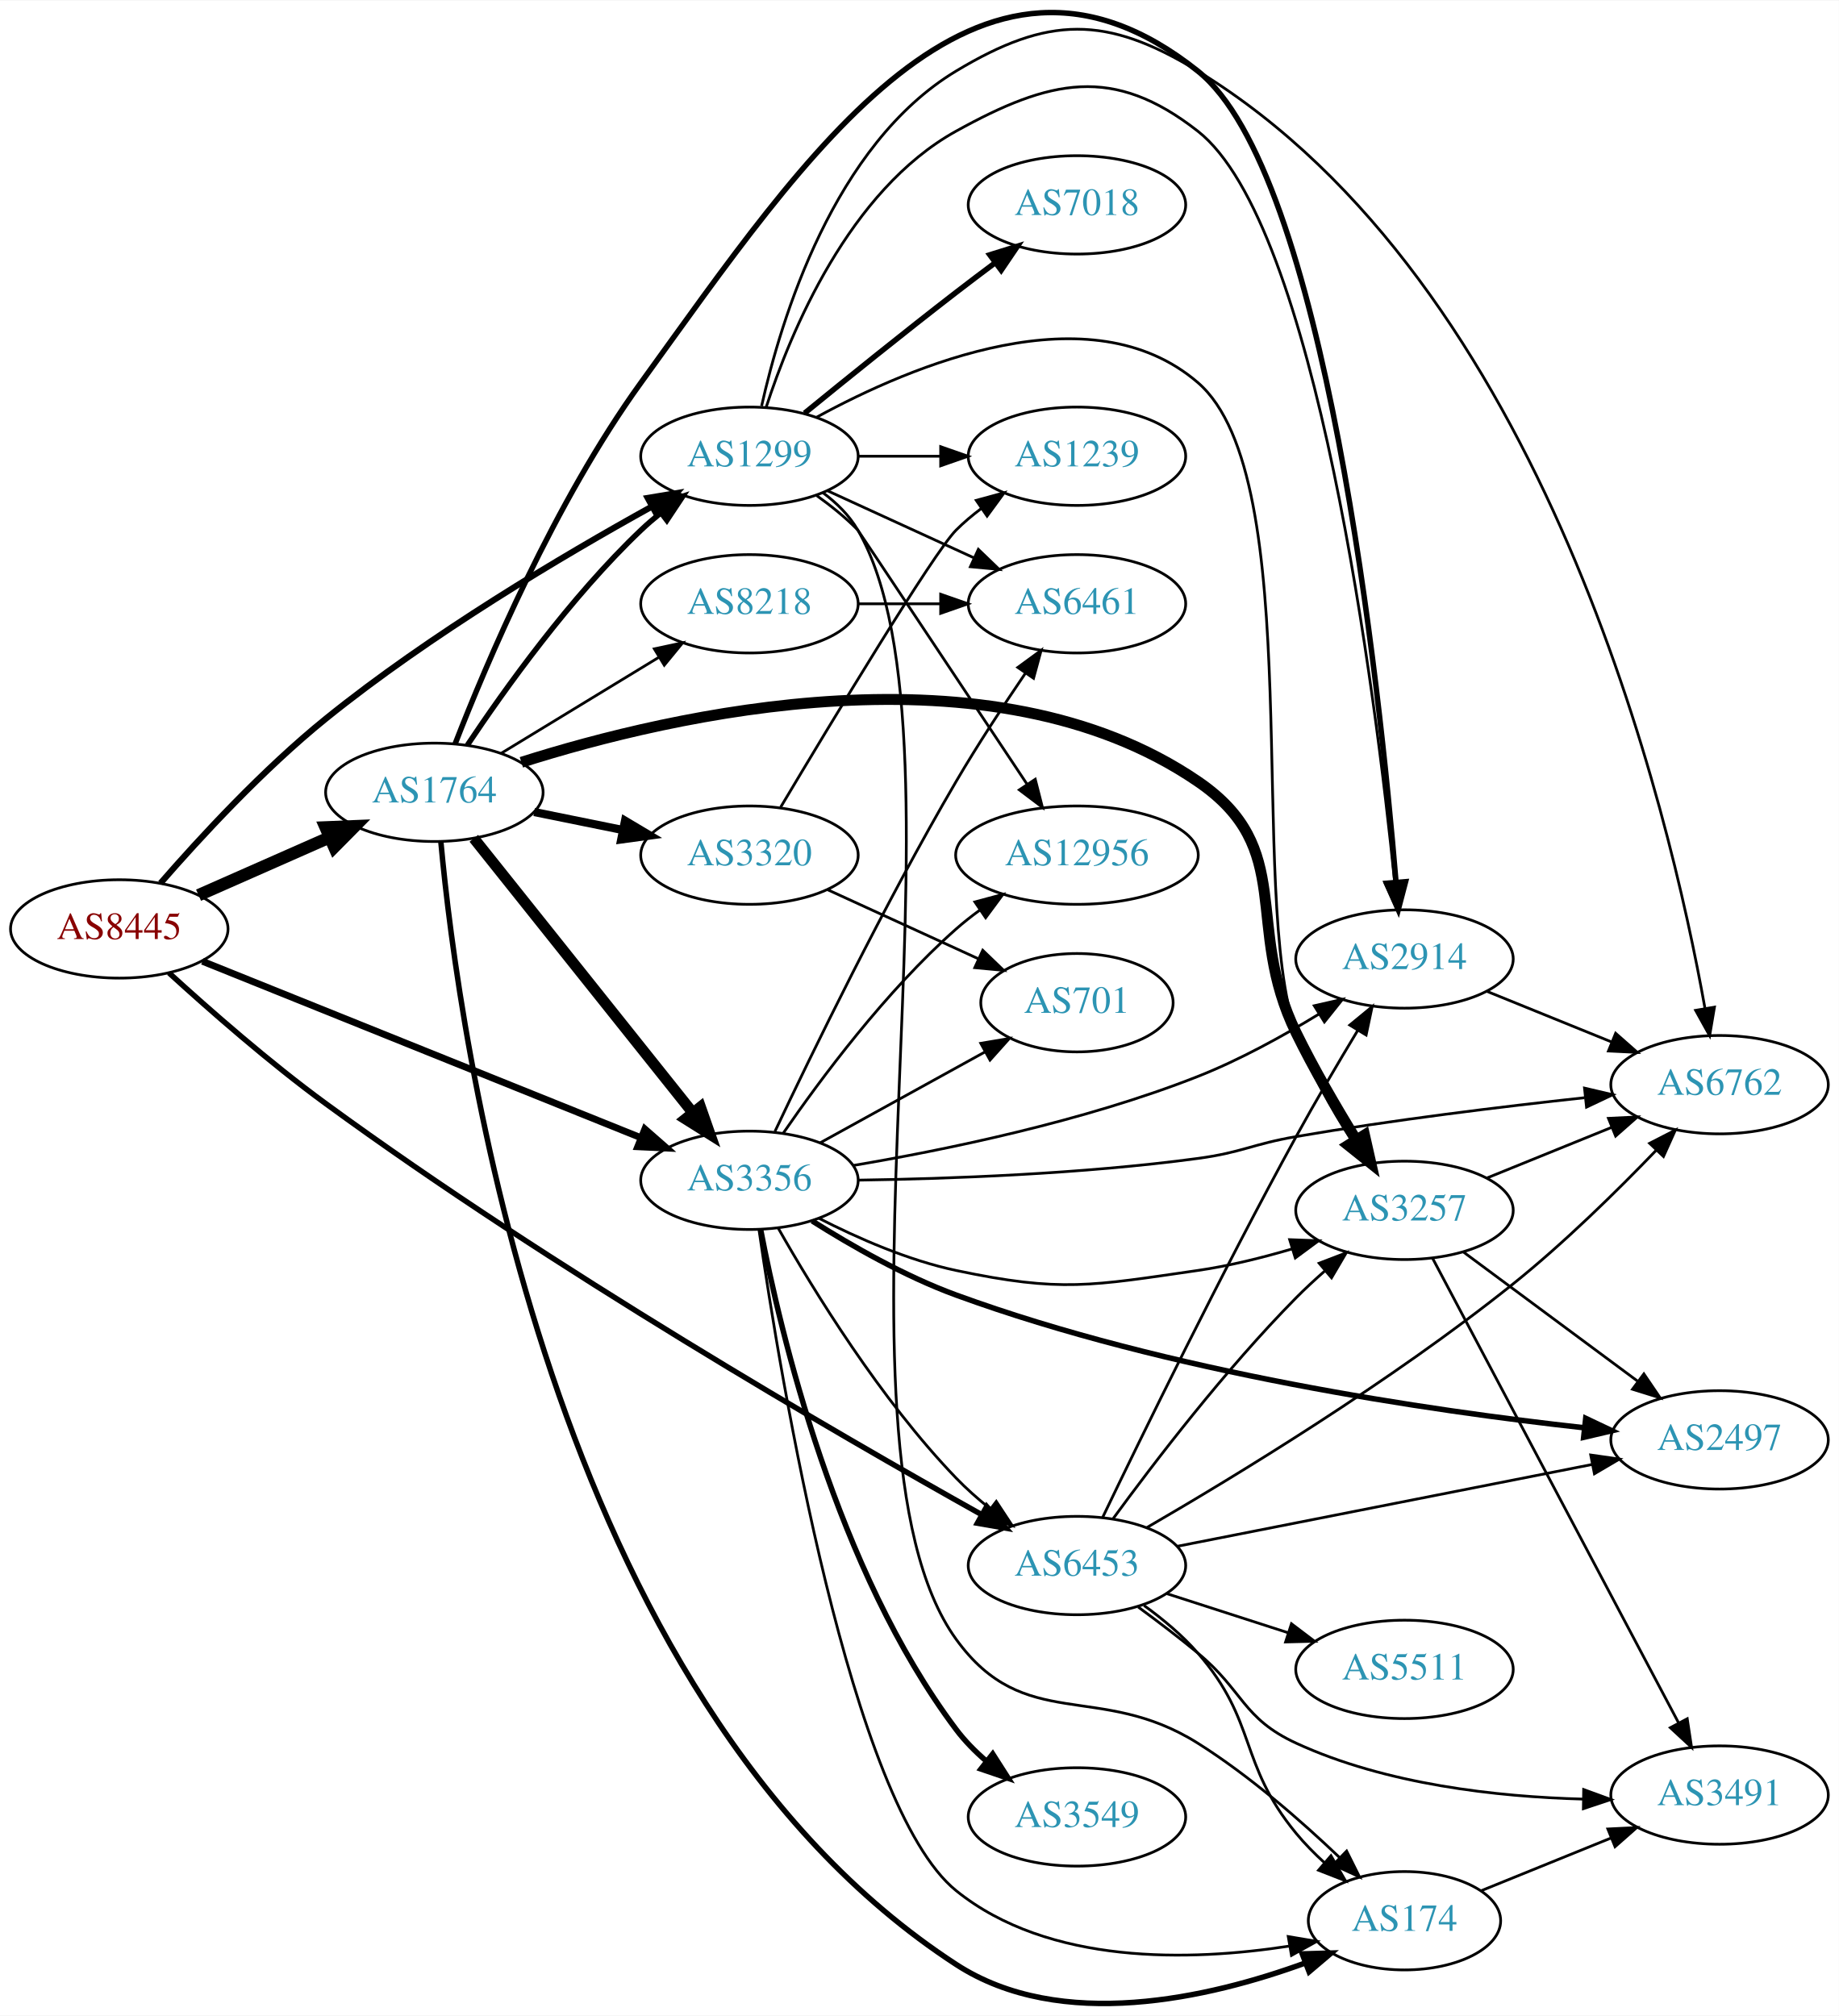
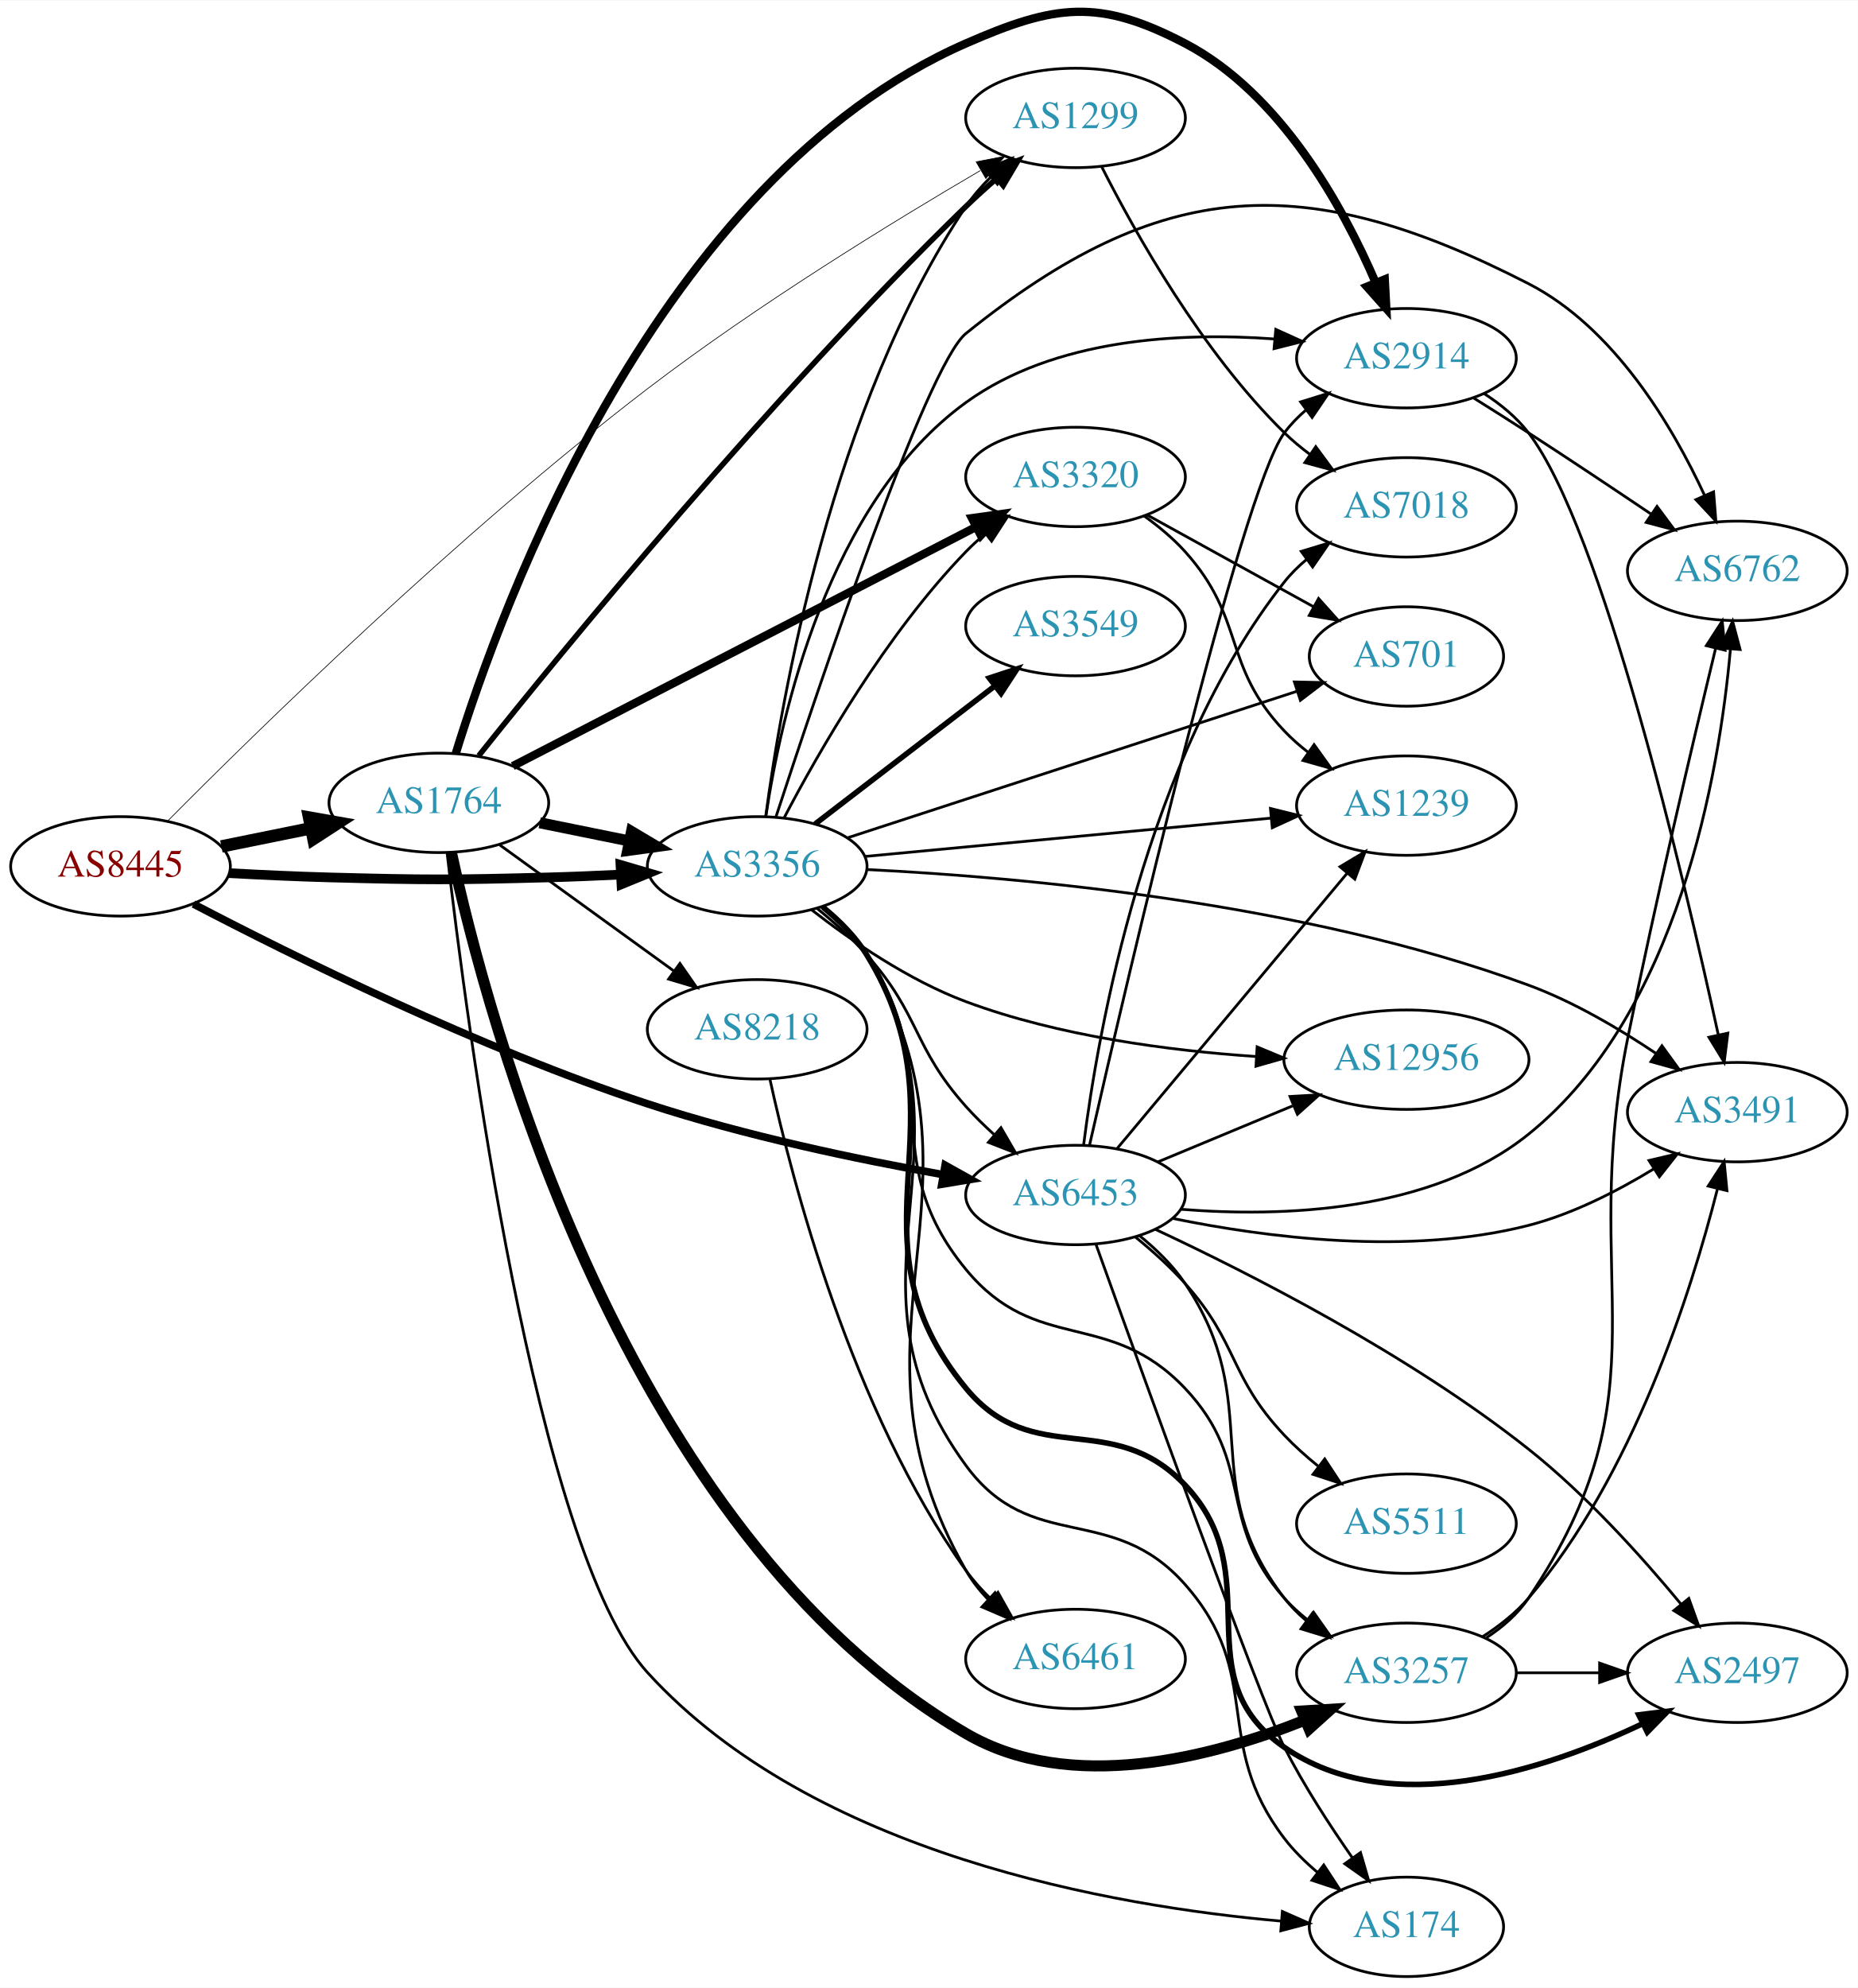
- <svg xmlns="http://www.w3.org/2000/svg" xmlns:xlink="http://www.w3.org/1999/xlink" width="673pt" height="738pt" viewBox="0.00 0.00 672.86 737.51">
-   <g id="graph0" class="graph" transform="scale(1 1) rotate(0) translate(4 733.507)">
-     <polygon fill="white" stroke="none" points="-4,4 -4,-733.507 668.857,-733.507 668.857,4 -4,4" />
+ <svg xmlns="http://www.w3.org/2000/svg" xmlns:xlink="http://www.w3.org/1999/xlink" width="673pt" height="720pt" viewBox="0.00 0.00 672.86 719.56">
+   <g id="graph0" class="graph" transform="scale(1 1) rotate(0) translate(4 715.564)">
+     <polygon fill="white" stroke="none" points="-4,4 -4,-715.564 668.857,-715.564 668.857,4 -4,4" />
    <g id="node1" class="node">
      <g id="a_node1">
        <a xlink:href="/asn/8445" xlink:title="AS8445 ~ SALZBURG-AG-AS [AT]">
-           <ellipse fill="#ffffff" stroke="black" cx="39.647" cy="-393.69" rx="39.794" ry="18" />
-           <text text-anchor="middle" x="39.647" y="-389.99" font-family="Times,serif" font-size="14.00" fill="#880000">AS8445</text>
+           <ellipse fill="#ffffff" stroke="black" cx="39.647" cy="-402" rx="39.794" ry="18" />
+           <text text-anchor="middle" x="39.647" y="-398.3" font-family="Times,serif" font-size="14.00" fill="#880000">AS8445</text>
        </a>
      </g>
    </g>
    <g id="node2" class="node">
      <g id="a_node2">
        <a xlink:href="/asn/1299" xlink:title="AS1299 ~ Telia Carrier [EU]">
-           <ellipse fill="#ffffff" stroke="black" cx="270.232" cy="-566.69" rx="39.794" ry="18" />
-           <text text-anchor="middle" x="270.232" y="-562.99" font-family="Times,serif" font-size="14.00" fill="#2c94b3">AS1299</text>
+           <ellipse fill="#ffffff" stroke="black" cx="385.525" cy="-673" rx="39.794" ry="18" />
+           <text text-anchor="middle" x="385.525" y="-669.3" font-family="Times,serif" font-size="14.00" fill="#2c94b3">AS1299</text>
        </a>
      </g>
    </g>
    <g id="edge1" class="edge">
-       <path fill="none" stroke="black" stroke-width="2.25" d="M54.756,-410.467C69.043,-426.894 92.26,-452.093 115.293,-470.69 153.433,-501.486 202.095,-530.319 234.389,-548.194" />
-       <polygon fill="black" stroke="black" stroke-width="2.25" points="232.997,-551.422 243.448,-553.159 236.361,-545.283 232.997,-551.422" />
+       <path fill="none" stroke="black" stroke-width="0.25" d="M56.577,-418.278C88.213,-450.19 161.849,-522.438 230.586,-575 270.098,-605.215 319.046,-635.229 350.994,-653.924" />
+       <polygon fill="black" stroke="black" stroke-width="0.25" points="349.528,-657.12 359.933,-659.119 353.046,-651.068 349.528,-657.12" />
    </g>
    <g id="node3" class="node">
      <g id="a_node3">
        <a xlink:href="/asn/1764" xlink:title="AS1764 ~ NEXTLAYER-AS [AT]">
-           <ellipse fill="#ffffff" stroke="black" cx="154.939" cy="-443.69" rx="39.794" ry="18" />
-           <text text-anchor="middle" x="154.939" y="-439.99" font-family="Times,serif" font-size="14.00" fill="#2c94b3">AS1764</text>
+           <ellipse fill="#ffffff" stroke="black" cx="154.939" cy="-425" rx="39.794" ry="18" />
+           <text text-anchor="middle" x="154.939" y="-421.3" font-family="Times,serif" font-size="14.00" fill="#2c94b3">AS1764</text>
        </a>
      </g>
    </g>
    <g id="edge2" class="edge">
-       <path fill="none" stroke="black" stroke-width="4.5" d="M68.651,-406.05C83.086,-412.42 100.887,-420.276 116.486,-427.161" />
-       <polygon fill="black" stroke="black" stroke-width="4.5" points="115.125,-430.864 125.864,-431.3 118.305,-423.66 115.125,-430.864" />
+       <path fill="none" stroke="black" stroke-width="4.5" d="M76.182,-409.214C86.411,-411.291 97.711,-413.585 108.454,-415.766" />
+       <polygon fill="black" stroke="black" stroke-width="4.5" points="107.946,-419.681 118.53,-417.811 109.513,-411.963 107.946,-419.681" />
    </g>
    <g id="node4" class="node">
      <g id="a_node4">
        <a xlink:href="/asn/3356" xlink:title="AS3356 ~ Level 3 Parent, LLC [US]">
-           <ellipse fill="#ffffff" stroke="black" cx="270.232" cy="-301.69" rx="39.794" ry="18" />
-           <text text-anchor="middle" x="270.232" y="-297.99" font-family="Times,serif" font-size="14.00" fill="#2c94b3">AS3356</text>
+           <ellipse fill="#ffffff" stroke="black" cx="270.232" cy="-402" rx="39.794" ry="18" />
+           <text text-anchor="middle" x="270.232" y="-398.3" font-family="Times,serif" font-size="14.00" fill="#2c94b3">AS3356</text>
        </a>
      </g>
    </g>
    <g id="edge3" class="edge">
-       <path fill="none" stroke="black" stroke-width="2.5" d="M70.062,-381.851C110.953,-365.394 185.051,-335.571 230.429,-317.308" />
-       <polygon fill="black" stroke="black" stroke-width="2.5" points="231.96,-320.465 239.93,-313.484 229.346,-313.971 231.96,-320.465" />
+       <path fill="none" stroke="black" stroke-width="3.5" d="M78.989,-399.551C90.642,-398.913 103.487,-398.316 115.293,-398 150.522,-397.057 159.357,-397.057 194.586,-398 203.071,-398.227 212.094,-398.599 220.824,-399.028" />
+       <polygon fill="black" stroke="black" stroke-width="3.5" points="220.722,-402.527 230.89,-399.551 221.085,-395.536 220.722,-402.527" />
    </g>
    <g id="node5" class="node">
      <g id="a_node5">
        <a xlink:href="/asn/6453" xlink:title="AS6453 ~ TATA COMMUNICATIONS (AMERICA) INC [US]">
-           <ellipse fill="#ffffff" stroke="black" cx="390.075" cy="-160.69" rx="39.794" ry="18" />
-           <text text-anchor="middle" x="390.075" y="-156.99" font-family="Times,serif" font-size="14.00" fill="#2c94b3">AS6453</text>
+           <ellipse fill="#ffffff" stroke="black" cx="385.525" cy="-283" rx="39.794" ry="18" />
+           <text text-anchor="middle" x="385.525" y="-279.3" font-family="Times,serif" font-size="14.00" fill="#2c94b3">AS6453</text>
        </a>
      </g>
    </g>
    <g id="edge4" class="edge">
-       <path fill="none" stroke="black" stroke-width="2" d="M57.807,-377.628C72.542,-364.171 94.616,-344.794 115.293,-329.69 197.841,-269.39 302.284,-208.936 355.13,-179.365" />
-       <polygon fill="black" stroke="black" stroke-width="2" points="357.044,-182.305 364.075,-174.379 353.636,-176.191 357.044,-182.305" />
+       <path fill="none" stroke="black" stroke-width="2.75" d="M66.058,-388.37C101.846,-369.671 169.559,-336.1 230.586,-316 265.689,-304.439 306.656,-295.884 337.499,-290.385" />
+       <polygon fill="black" stroke="black" stroke-width="2.75" points="338.296,-293.799 347.548,-288.638 337.096,-286.903 338.296,-293.799" />
+     </g>
+     <g id="node19" class="node">
+       <g id="a_node19">
+         <a xlink:href="/asn/7018" xlink:title="AS7018 ~ AT&amp;T Services, Inc. [US]">
+           <ellipse fill="#ffffff" stroke="black" cx="505.368" cy="-532" rx="39.794" ry="18" />
+           <text text-anchor="middle" x="505.368" y="-528.3" font-family="Times,serif" font-size="14.00" fill="#2c94b3">AS7018</text>
+         </a>
+       </g>
+     </g>
+     <g id="edge32" class="edge">
+       <path fill="none" stroke="black" d="M394.916,-655.501C407.022,-631.577 431.252,-588.295 461.172,-559 464.006,-556.225 467.172,-553.594 470.468,-551.142" />
+       <polygon fill="black" stroke="black" points="472.534,-553.969 478.81,-545.433 468.581,-548.192 472.534,-553.969" />
+     </g>
+     <g id="edge9" class="edge">
+       <path fill="none" stroke="black" stroke-width="2" d="M169.391,-442.062C199.353,-479.656 274.576,-571.783 345.879,-641 349.367,-644.386 353.172,-647.817 356.988,-651.112" />
+       <polygon fill="black" stroke="black" stroke-width="2" points="354.835,-653.874 364.742,-657.627 359.337,-648.514 354.835,-653.874" />
+     </g>
+     <g id="edge10" class="edge">
+       <path fill="none" stroke="black" stroke-width="4" d="M191.475,-417.786C201.704,-415.709 213.004,-413.415 223.747,-411.234" />
+       <polygon fill="black" stroke="black" stroke-width="4" points="224.719,-414.608 233.823,-409.189 223.326,-407.748 224.719,-414.608" />
    </g>
    <g id="node6" class="node">
      <g id="a_node6">
-         <a xlink:href="/asn/6762" xlink:title="AS6762 ~ TELECOM ITALIA SPARKLE S.p.A. [IT]">
-           <ellipse fill="#ffffff" stroke="black" cx="625.21" cy="-336.69" rx="39.794" ry="18" />
-           <text text-anchor="middle" x="625.21" y="-332.99" font-family="Times,serif" font-size="14.00" fill="#2c94b3">AS6762</text>
+         <a xlink:href="/asn/8218" xlink:title="AS8218 ~ legacy Neotelecoms [FR]">
+           <ellipse fill="#ffffff" stroke="black" cx="270.232" cy="-343" rx="39.794" ry="18" />
+           <text text-anchor="middle" x="270.232" y="-339.3" font-family="Times,serif" font-size="14.00" fill="#2c94b3">AS8218</text>
        </a>
      </g>
    </g>
    <g id="edge5" class="edge">
-       <path fill="none" stroke="black" d="M274.679,-585.06C281.717,-616.703 301.031,-680.688 345.879,-707.69 379.535,-727.954 400.755,-728.185 434.271,-707.69 561.399,-629.956 606.906,-437.218 619.844,-364.796" />
-       <polygon fill="black" stroke="black" points="623.348,-365.073 621.586,-354.625 616.448,-363.891 623.348,-365.073" />
+       <path fill="none" stroke="black" d="M176.983,-409.769C194.71,-396.939 220.257,-378.447 239.975,-364.176" />
+       <polygon fill="black" stroke="black" points="242.252,-366.848 248.301,-358.15 238.148,-361.178 242.252,-366.848" />
    </g>
    <g id="node7" class="node">
      <g id="a_node7">
-         <a xlink:href="/asn/7018" xlink:title="AS7018 ~ AT&amp;T Services, Inc. [US]">
-           <ellipse fill="#ffffff" stroke="black" cx="390.075" cy="-658.69" rx="39.794" ry="18" />
-           <text text-anchor="middle" x="390.075" y="-654.99" font-family="Times,serif" font-size="14.00" fill="#2c94b3">AS7018</text>
+         <a xlink:href="/asn/2914" xlink:title="AS2914 ~ NTT America, Inc. [US]">
+           <ellipse fill="#ffffff" stroke="black" cx="505.368" cy="-586" rx="39.794" ry="18" />
+           <text text-anchor="middle" x="505.368" y="-582.3" font-family="Times,serif" font-size="14.00" fill="#2c94b3">AS2914</text>
        </a>
      </g>
    </g>
    <g id="edge6" class="edge">
-       <path fill="none" stroke="black" stroke-width="2" d="M290.399,-582.441C305.38,-594.667 326.793,-611.96 345.879,-626.69 350.404,-630.183 355.237,-633.836 359.971,-637.373" />
-       <polygon fill="black" stroke="black" stroke-width="2" points="358.181,-640.404 368.297,-643.555 362.354,-634.784 358.181,-640.404" />
+       <path fill="none" stroke="black" stroke-width="3" d="M161.088,-442.951C177.421,-495.912 233.736,-650.874 345.879,-700 378.159,-714.141 393.943,-716.33 425.172,-700 459.787,-681.899 482.318,-641.016 494.19,-613.458" />
+       <polygon fill="black" stroke="black" stroke-width="3" points="497.523,-614.555 498.084,-603.975 491.048,-611.896 497.523,-614.555" />
    </g>
    <g id="node8" class="node">
      <g id="a_node8">
-         <a xlink:href="/asn/1239" xlink:title="AS1239 ~ Sprint [US]">
-           <ellipse fill="#ffffff" stroke="black" cx="390.075" cy="-566.69" rx="39.794" ry="18" />
-           <text text-anchor="middle" x="390.075" y="-562.99" font-family="Times,serif" font-size="14.00" fill="#2c94b3">AS1239</text>
+         <a xlink:href="/asn/3257" xlink:title="AS3257 ~ GTT [DE]">
+           <ellipse fill="#ffffff" stroke="black" cx="505.368" cy="-110" rx="39.794" ry="18" />
+           <text text-anchor="middle" x="505.368" y="-106.3" font-family="Times,serif" font-size="14.00" fill="#2c94b3">AS3257</text>
        </a>
      </g>
    </g>
    <g id="edge7" class="edge">
-       <path fill="none" stroke="black" d="M310.145,-566.69C319.698,-566.69 330.048,-566.69 340.011,-566.69" />
-       <polygon fill="black" stroke="black" points="340.203,-570.191 350.203,-566.69 340.203,-563.191 340.203,-570.191" />
+       <path fill="none" stroke="black" stroke-width="4" d="M159.489,-407.032C172.203,-348.157 221.496,-160.674 345.879,-88 383.536,-65.998 434.615,-79.258 468.49,-92.803" />
+       <polygon fill="black" stroke="black" stroke-width="4" points="467.413,-96.147 477.989,-96.79 470.122,-89.693 467.413,-96.147" />
    </g>
    <g id="node9" class="node">
      <g id="a_node9">
-         <a xlink:href="/asn/2914" xlink:title="AS2914 ~ NTT America, Inc. [US]">
-           <ellipse fill="#ffffff" stroke="black" cx="509.918" cy="-382.69" rx="39.794" ry="18" />
-           <text text-anchor="middle" x="509.918" y="-378.99" font-family="Times,serif" font-size="14.00" fill="#2c94b3">AS2914</text>
+         <a xlink:href="/asn/174" xlink:title="AS174 ~ Cogent Communications [US]">
+           <ellipse fill="#ffffff" stroke="black" cx="505.368" cy="-18" rx="35.194" ry="18" />
+           <text text-anchor="middle" x="505.368" y="-14.3" font-family="Times,serif" font-size="14.00" fill="#2c94b3">AS174</text>
        </a>
      </g>
    </g>
    <g id="edge8" class="edge">
-       <path fill="none" stroke="black" d="M276.307,-584.48C285.229,-611.997 306.613,-663.969 345.879,-685.69 380.255,-704.707 403.348,-709.92 434.271,-685.69 477.787,-651.594 499.361,-479.298 506.322,-410.815" />
-       <polygon fill="black" stroke="black" points="509.816,-411.048 507.314,-400.753 502.849,-410.361 509.816,-411.048" />
+       <path fill="none" stroke="black" d="M157.937,-406.783C164.891,-346.477 189.863,-154.63 230.586,-110 290.652,-44.171 399.265,-25.403 460.073,-20.08" />
+       <polygon fill="black" stroke="black" points="460.435,-23.563 470.128,-19.285 459.883,-16.584 460.435,-23.563" />
    </g>
    <g id="node10" class="node">
      <g id="a_node10">
-         <a xlink:href="/asn/12956" xlink:title="AS12956 ~ TELXIUS [ES]">
-           <ellipse fill="#ffffff" stroke="black" cx="390.075" cy="-420.69" rx="44.393" ry="18" />
-           <text text-anchor="middle" x="390.075" y="-416.99" font-family="Times,serif" font-size="14.00" fill="#2c94b3">AS12956</text>
-         </a>
-       </g>
-     </g>
-     <g id="edge9" class="edge">
-       <path fill="none" stroke="black" d="M294.829,-552.304C300.085,-548.545 305.416,-544.255 309.879,-539.69 310.121,-539.442 348.677,-481.463 371.896,-446.536" />
-       <polygon fill="black" stroke="black" points="374.814,-448.467 377.436,-438.202 368.985,-444.592 374.814,-448.467" />
+         <a xlink:href="/asn/3320" xlink:title="AS3320 ~ DTAG [DE]">
+           <ellipse fill="#ffffff" stroke="black" cx="385.525" cy="-543" rx="39.794" ry="18" />
+           <text text-anchor="middle" x="385.525" y="-539.3" font-family="Times,serif" font-size="14.00" fill="#2c94b3">AS3320</text>
+         </a>
+       </g>
+     </g>
+     <g id="edge11" class="edge">
+       <path fill="none" stroke="black" stroke-width="3" d="M181.717,-438.307C222.789,-459.509 303.156,-500.996 349.436,-524.886" />
+       <polygon fill="black" stroke="black" stroke-width="3" points="348,-528.084 358.491,-529.561 351.211,-521.864 348,-528.084" />
+     </g>
+     <g id="edge26" class="edge">
+       <path fill="none" stroke="black" d="M273.306,-419.994C278.853,-461.96 297.076,-568.264 345.879,-641 348.404,-644.764 351.499,-648.319 354.829,-651.596" />
+       <polygon fill="black" stroke="black" points="352.562,-654.265 362.36,-658.296 357.215,-649.035 352.562,-654.265" />
+     </g>
+     <g id="edge16" class="edge">
+       <path fill="none" stroke="black" d="M291.917,-386.785C298.045,-381.789 304.538,-375.975 309.879,-370 329.348,-348.218 326.41,-336.782 345.879,-315 348.966,-311.546 352.439,-308.145 356.004,-304.926" />
+       <polygon fill="black" stroke="black" points="358.521,-307.378 363.841,-298.215 353.968,-302.061 358.521,-307.378" />
+     </g>
+     <g id="edge21" class="edge">
+       <path fill="none" stroke="black" d="M273.381,-420.126C278.631,-455.532 295.596,-533.596 345.879,-570 377.853,-593.148 423.441,-595.458 457.523,-592.97" />
+       <polygon fill="black" stroke="black" points="458.054,-596.436 467.703,-592.061 457.432,-589.464 458.054,-596.436" />
+     </g>
+     <g id="edge27" class="edge">
+       <path fill="none" stroke="black" d="M293.385,-387.288C299.424,-382.389 305.501,-376.503 309.879,-370 339.552,-325.925 312.063,-296.982 345.879,-256 371.394,-225.078 397.608,-242.11 425.172,-213 450.87,-185.861 436.323,-164.919 461.172,-137 463.671,-134.192 466.53,-131.573 469.562,-129.156" />
+       <polygon fill="black" stroke="black" points="471.747,-131.897 477.86,-123.244 467.685,-126.196 471.747,-131.897" />
+     </g>
+     <g id="edge20" class="edge">
+       <path fill="none" stroke="black" d="M294.263,-387.261C300.177,-382.433 305.966,-376.592 309.879,-370 352.636,-297.97 296.324,-252.534 345.879,-185 369.596,-152.678 398.634,-172.049 425.172,-142 454.237,-109.09 434.491,-84.872 461.172,-50 464.575,-45.553 468.755,-41.432 473.162,-37.73" />
+       <polygon fill="black" stroke="black" points="475.424,-40.405 481.219,-31.536 471.158,-34.855 475.424,-40.405" />
+     </g>
+     <g id="edge18" class="edge">
+       <path fill="none" stroke="black" d="M280.051,-419.686C292.475,-443.442 316.884,-486.119 345.879,-516 347.963,-518.148 350.24,-520.233 352.612,-522.229" />
+       <polygon fill="black" stroke="black" points="350.851,-525.291 360.904,-528.637 355.132,-519.753 350.851,-525.291" />
    </g>
    <g id="node11" class="node">
      <g id="a_node11">
-         <a xlink:href="/asn/174" xlink:title="AS174 ~ Cogent Communications [US]">
-           <ellipse fill="#ffffff" stroke="black" cx="509.918" cy="-30.69" rx="35.194" ry="18" />
-           <text text-anchor="middle" x="509.918" y="-26.99" font-family="Times,serif" font-size="14.00" fill="#2c94b3">AS174</text>
-         </a>
-       </g>
-     </g>
-     <g id="edge10" class="edge">
-       <path fill="none" stroke="black" d="M297.061,-553.401C302.091,-549.641 306.763,-545.074 309.879,-539.69 355.254,-461.3 292.765,-207.059 345.879,-133.69 370.955,-99.052 398.069,-118.449 434.271,-95.69 453.175,-83.807 472.119,-67.241 486.193,-53.807" />
-       <polygon fill="black" stroke="black" points="488.754,-56.199 493.48,-46.716 483.872,-51.182 488.754,-56.199" />
+         <a xlink:href="/asn/6461" xlink:title="AS6461 ~ Zayo Bandwidth [US]">
+           <ellipse fill="#ffffff" stroke="black" cx="385.525" cy="-115" rx="39.794" ry="18" />
+           <text text-anchor="middle" x="385.525" y="-111.3" font-family="Times,serif" font-size="14.00" fill="#2c94b3">AS6461</text>
+         </a>
+       </g>
+     </g>
+     <g id="edge28" class="edge">
+       <path fill="none" stroke="black" d="M294.401,-387.341C300.316,-382.514 306.072,-376.654 309.879,-370 359.73,-282.857 296.027,-234.143 345.879,-147 348.02,-143.257 350.778,-139.765 353.834,-136.568" />
+       <polygon fill="black" stroke="black" points="356.359,-139.001 361.357,-129.659 351.624,-133.845 356.359,-139.001" />
    </g>
    <g id="node12" class="node">
      <g id="a_node12">
-         <a xlink:href="/asn/6461" xlink:title="AS6461 ~ Zayo Bandwidth [US]">
-           <ellipse fill="#ffffff" stroke="black" cx="390.075" cy="-512.69" rx="39.794" ry="18" />
-           <text text-anchor="middle" x="390.075" y="-508.99" font-family="Times,serif" font-size="14.00" fill="#2c94b3">AS6461</text>
-         </a>
-       </g>
-     </g>
-     <g id="edge11" class="edge">
-       <path fill="none" stroke="black" d="M298.861,-554.03C314.818,-546.718 335.089,-537.429 352.371,-529.509" />
-       <polygon fill="black" stroke="black" points="353.986,-532.619 361.619,-525.272 351.07,-526.256 353.986,-532.619" />
+         <a xlink:href="/asn/6762" xlink:title="AS6762 ~ TELECOM ITALIA SPARKLE S.p.A. [IT]">
+           <ellipse fill="#ffffff" stroke="black" cx="625.21" cy="-509" rx="39.794" ry="18" />
+           <text text-anchor="middle" x="625.21" y="-505.3" font-family="Times,serif" font-size="14.00" fill="#2c94b3">AS6762</text>
+         </a>
+       </g>
+     </g>
+     <g id="edge19" class="edge">
+       <path fill="none" stroke="black" d="M277.014,-419.883C291.916,-465.493 331.473,-583.391 345.879,-595 416.641,-652.025 468.709,-654.492 549.564,-613 580.636,-597.055 601.688,-561.499 613.314,-536.416" />
+       <polygon fill="black" stroke="black" points="616.611,-537.613 617.446,-527.051 610.207,-534.786 616.611,-537.613" />
    </g>
    <g id="node13" class="node">
      <g id="a_node13">
-         <a xlink:href="/asn/3257" xlink:title="AS3257 ~ GTT [DE]">
-           <ellipse fill="#ffffff" stroke="black" cx="509.918" cy="-290.69" rx="39.794" ry="18" />
-           <text text-anchor="middle" x="509.918" y="-286.99" font-family="Times,serif" font-size="14.00" fill="#2c94b3">AS3257</text>
-         </a>
-       </g>
-     </g>
-     <g id="edge12" class="edge">
-       <path fill="none" stroke="black" d="M294.876,-581.004C329.7,-600.035 394.9,-627.554 434.271,-593.69 474.824,-558.81 452.268,-406.06 470.271,-355.69 475.187,-341.936 483.13,-327.86 490.539,-316.339" />
-       <polygon fill="black" stroke="black" points="493.662,-317.965 496.3,-307.703 487.839,-314.08 493.662,-317.965" />
-     </g>
-     <g id="edge19" class="edge">
-       <path fill="none" stroke="black" stroke-width="2" d="M166.981,-460.901C180.474,-481.149 204.72,-515.114 230.586,-539.69 232.755,-541.752 235.093,-543.775 237.508,-545.729" />
-       <polygon fill="black" stroke="black" stroke-width="2" points="235.789,-548.818 245.875,-552.061 240.013,-543.235 235.789,-548.818" />
-     </g>
-     <g id="edge17" class="edge">
-       <path fill="none" stroke="black" stroke-width="4" d="M169.381,-426.844C189.226,-401.97 226.489,-355.264 249.456,-326.478" />
-       <polygon fill="black" stroke="black" stroke-width="4" points="252.308,-328.515 255.809,-318.515 246.836,-324.149 252.308,-328.515" />
-     </g>
-     <g id="edge14" class="edge">
-       <path fill="none" stroke="black" stroke-width="2" d="M162.516,-461.371C173.835,-490.536 198.869,-549.859 230.586,-593.69 291.402,-677.736 353.119,-772.316 434.271,-707.69 480.901,-670.557 500.813,-482.865 506.819,-410.864" />
-       <polygon fill="black" stroke="black" stroke-width="2" points="510.321,-410.975 507.636,-400.727 503.344,-410.413 510.321,-410.975" />
-     </g>
-     <g id="edge15" class="edge">
-       <path fill="none" stroke="black" stroke-width="2" d="M157.325,-425.492C163.653,-356.76 196.349,-111.956 345.879,-14.69 384.125,10.187 438.458,-2.396 473.7,-15.261" />
-       <polygon fill="black" stroke="black" stroke-width="2" points="472.514,-18.554 483.104,-18.866 475.019,-12.018 472.514,-18.554" />
-     </g>
-     <g id="edge16" class="edge">
-       <path fill="none" stroke="black" stroke-width="4" d="M186.778,-454.672C241.85,-472.177 358.432,-499.453 434.271,-447.69 470.537,-422.938 450.987,-395.137 470.271,-355.69 476.732,-342.475 484.94,-328.376 492.129,-316.699" />
-       <polygon fill="black" stroke="black" stroke-width="4" points="495.287,-318.25 497.623,-307.916 489.352,-314.538 495.287,-318.25" />
+         <a xlink:href="/asn/3491" xlink:title="AS3491 ~ PCCW Global, Inc. [US]">
+           <ellipse fill="#ffffff" stroke="black" cx="625.21" cy="-313" rx="39.794" ry="18" />
+           <text text-anchor="middle" x="625.21" y="-309.3" font-family="Times,serif" font-size="14.00" fill="#2c94b3">AS3491</text>
+         </a>
+       </g>
+     </g>
+     <g id="edge23" class="edge">
+       <path fill="none" stroke="black" d="M310.257,-400.832C365.233,-398.113 467.891,-389.07 549.564,-359 565.852,-353.003 582.44,-343.222 595.828,-334.219" />
+       <polygon fill="black" stroke="black" points="597.907,-337.036 604.129,-328.461 593.917,-331.284 597.907,-337.036" />
    </g>
    <g id="node14" class="node">
      <g id="a_node14">
-         <a xlink:href="/asn/8218" xlink:title="AS8218 ~ legacy Neotelecoms [FR]">
-           <ellipse fill="#ffffff" stroke="black" cx="270.232" cy="-512.69" rx="39.794" ry="18" />
-           <text text-anchor="middle" x="270.232" y="-508.99" font-family="Times,serif" font-size="14.00" fill="#2c94b3">AS8218</text>
-         </a>
-       </g>
-     </g>
-     <g id="edge13" class="edge">
-       <path fill="none" stroke="black" d="M179.414,-457.987C196.123,-468.164 218.779,-481.962 237.155,-493.154" />
-       <polygon fill="black" stroke="black" points="235.427,-496.199 245.788,-498.412 239.068,-490.221 235.427,-496.199" />
+         <a xlink:href="/asn/3549" xlink:title="AS3549 ~ Level 3 Parent, LLC [US]">
+           <ellipse fill="#ffffff" stroke="black" cx="385.525" cy="-489" rx="39.794" ry="18" />
+           <text text-anchor="middle" x="385.525" y="-485.3" font-family="Times,serif" font-size="14.00" fill="#2c94b3">AS3549</text>
+         </a>
+       </g>
+     </g>
+     <g id="edge15" class="edge">
+       <path fill="none" stroke="black" stroke-width="2" d="M291.226,-417.354C309.316,-431.245 336.144,-451.847 356.395,-467.398" />
+       <polygon fill="black" stroke="black" stroke-width="2" points="354.287,-470.193 364.35,-473.507 358.551,-464.641 354.287,-470.193" />
    </g>
    <g id="node15" class="node">
      <g id="a_node15">
-         <a xlink:href="/asn/3320" xlink:title="AS3320 ~ DTAG [DE]">
-           <ellipse fill="#ffffff" stroke="black" cx="270.232" cy="-420.69" rx="39.794" ry="18" />
-           <text text-anchor="middle" x="270.232" y="-416.99" font-family="Times,serif" font-size="14.00" fill="#2c94b3">AS3320</text>
-         </a>
-       </g>
-     </g>
-     <g id="edge18" class="edge">
-       <path fill="none" stroke="black" stroke-width="3" d="M191.475,-436.476C201.704,-434.4 213.004,-432.105 223.747,-429.925" />
-       <polygon fill="black" stroke="black" stroke-width="3" points="224.719,-433.299 233.823,-427.879 223.326,-426.439 224.719,-433.299" />
-     </g>
-     <g id="edge27" class="edge">
-       <path fill="none" stroke="black" d="M280.779,-284.15C293.655,-261.456 318.188,-221.429 345.879,-192.69 349.588,-188.841 353.8,-185.112 358.104,-181.642" />
-       <polygon fill="black" stroke="black" points="360.557,-184.173 366.387,-175.326 356.313,-178.607 360.557,-184.173" />
-     </g>
-     <g id="edge30" class="edge">
-       <path fill="none" stroke="black" d="M309.942,-301.747C343.083,-302.234 392.002,-303.999 434.271,-309.69 450.515,-311.878 454.119,-314.906 470.271,-317.69 505.403,-323.748 545.369,-328.621 575.772,-331.916" />
-       <polygon fill="black" stroke="black" points="575.79,-335.437 586.104,-333.014 576.53,-328.476 575.79,-335.437" />
-     </g>
-     <g id="edge35" class="edge">
-       <path fill="none" stroke="black" d="M308.099,-307.102C341.765,-312.781 392.501,-323.21 434.271,-339.69 449.531,-345.711 465.418,-354.467 478.593,-362.508" />
-       <polygon fill="black" stroke="black" points="476.907,-365.581 487.24,-367.919 480.62,-359.647 476.907,-365.581" />
-     </g>
-     <g id="edge31" class="edge">
-       <path fill="none" stroke="black" d="M282.694,-319.069C296.219,-338.721 320.143,-370.941 345.879,-393.69 348.544,-396.046 351.438,-398.328 354.422,-400.501" />
-       <polygon fill="black" stroke="black" points="352.724,-403.579 362.961,-406.309 356.661,-397.791 352.724,-403.579" />
-     </g>
-     <g id="edge36" class="edge">
-       <path fill="none" stroke="black" d="M273.712,-283.681C281.495,-230.003 307.24,-72.891 345.879,-41.69 379.729,-14.357 431.534,-15.825 467.633,-21.396" />
-       <polygon fill="black" stroke="black" points="467.384,-24.904 477.832,-23.142 468.566,-18.005 467.384,-24.904" />
-     </g>
-     <g id="edge34" class="edge">
-       <path fill="none" stroke="black" d="M279.56,-319.568C292.725,-347.443 319.561,-402.73 345.879,-447.69 353.679,-461.015 363.094,-475.357 371.14,-487.169" />
-       <polygon fill="black" stroke="black" points="368.425,-489.398 376.977,-495.651 374.191,-485.429 368.425,-489.398" />
-     </g>
-     <g id="edge33" class="edge">
-       <path fill="none" stroke="black" d="M295.581,-287.829C309.763,-280.559 328.272,-272.409 345.879,-268.69 384.317,-260.573 395.388,-263.08 434.271,-268.69 445.635,-270.33 457.681,-273.306 468.703,-276.549" />
-       <polygon fill="black" stroke="black" points="467.901,-279.965 478.488,-279.573 469.967,-273.277 467.901,-279.965" />
+         <a xlink:href="/asn/2497" xlink:title="AS2497 ~ Internet Initiative Japan Inc. [JP]">
+           <ellipse fill="#ffffff" stroke="black" cx="625.21" cy="-110" rx="39.794" ry="18" />
+           <text text-anchor="middle" x="625.21" y="-106.3" font-family="Times,serif" font-size="14.00" fill="#2c94b3">AS2497</text>
+         </a>
+       </g>
+     </g>
+     <g id="edge17" class="edge">
+       <path fill="none" stroke="black" stroke-width="2" d="M294.122,-387.176C300.034,-382.347 305.857,-376.526 309.879,-370 347.438,-309.055 300.296,-268.201 345.879,-213 370.407,-183.297 398.671,-205.957 425.172,-178 456.235,-145.231 424.016,-108.654 461.172,-83 499.694,-56.403 555.34,-74.676 590.634,-91.428" />
+       <polygon fill="black" stroke="black" stroke-width="2" points="589.503,-94.774 600.018,-96.074 592.609,-88.501 589.503,-94.774" />
+     </g>
+     <g id="node16" class="node">
+       <g id="a_node16">
+         <a xlink:href="/asn/12956" xlink:title="AS12956 ~ TELXIUS [ES]">
+           <ellipse fill="#ffffff" stroke="black" cx="505.368" cy="-332" rx="44.393" ry="18" />
+           <text text-anchor="middle" x="505.368" y="-328.3" font-family="Times,serif" font-size="14.00" fill="#2c94b3">AS12956</text>
+         </a>
+       </g>
+     </g>
+     <g id="edge22" class="edge">
+       <path fill="none" stroke="black" d="M289.881,-386.307C304.246,-375.116 325.103,-360.733 345.879,-353 379.416,-340.518 419.371,-335.282 450.773,-333.159" />
+       <polygon fill="black" stroke="black" points="451.296,-336.635 461.073,-332.553 450.885,-329.647 451.296,-336.635" />
    </g>
    <g id="node17" class="node">
      <g id="a_node17">
-         <a xlink:href="/asn/2497" xlink:title="AS2497 ~ Internet Initiative Japan Inc. [JP]">
-           <ellipse fill="#ffffff" stroke="black" cx="625.21" cy="-206.69" rx="39.794" ry="18" />
-           <text text-anchor="middle" x="625.21" y="-202.99" font-family="Times,serif" font-size="14.00" fill="#2c94b3">AS2497</text>
-         </a>
-       </g>
-     </g>
-     <g id="edge28" class="edge">
-       <path fill="none" stroke="black" stroke-width="2" d="M293.182,-286.825C307.589,-277.716 327.163,-266.529 345.879,-259.69 423.517,-231.321 519.156,-217.359 575.712,-211.114" />
-       <polygon fill="black" stroke="black" stroke-width="2" points="576.233,-214.578 585.804,-210.036 575.489,-207.618 576.233,-214.578" />
+         <a xlink:href="/asn/701" xlink:title="AS701 ~ UUNET [US]">
+           <ellipse fill="#ffffff" stroke="black" cx="505.368" cy="-478" rx="35.194" ry="18" />
+           <text text-anchor="middle" x="505.368" y="-474.3" font-family="Times,serif" font-size="14.00" fill="#2c94b3">AS701</text>
+         </a>
+       </g>
+     </g>
+     <g id="edge24" class="edge">
+       <path fill="none" stroke="black" d="M303.16,-412.408C345.567,-426.232 420.398,-450.627 465.878,-465.453" />
+       <polygon fill="black" stroke="black" points="464.798,-468.782 475.391,-468.554 466.968,-462.127 464.798,-468.782" />
    </g>
    <g id="node18" class="node">
      <g id="a_node18">
-         <a xlink:href="/asn/701" xlink:title="AS701 ~ UUNET [US]">
-           <ellipse fill="#ffffff" stroke="black" cx="390.075" cy="-366.69" rx="35.194" ry="18" />
-           <text text-anchor="middle" x="390.075" y="-362.99" font-family="Times,serif" font-size="14.00" fill="#2c94b3">AS701</text>
-         </a>
-       </g>
-     </g>
-     <g id="edge32" class="edge">
-       <path fill="none" stroke="black" d="M296.224,-315.475C313.758,-325.147 337.374,-338.173 356.4,-348.668" />
-       <polygon fill="black" stroke="black" points="354.878,-351.825 365.325,-353.59 358.259,-345.696 354.878,-351.825" />
-     </g>
-     <g id="node19" class="node">
-       <g id="a_node19">
-         <a xlink:href="/asn/3549" xlink:title="AS3549 ~ Level 3 Parent, LLC [US]">
-           <ellipse fill="#ffffff" stroke="black" cx="390.075" cy="-68.69" rx="39.794" ry="18" />
-           <text text-anchor="middle" x="390.075" y="-64.99" font-family="Times,serif" font-size="14.00" fill="#2c94b3">AS3549</text>
-         </a>
-       </g>
-     </g>
-     <g id="edge29" class="edge">
-       <path fill="none" stroke="black" stroke-width="2" d="M274.334,-283.641C281.474,-246.298 301.939,-159.168 345.879,-100.69 349.022,-96.507 352.86,-92.622 356.938,-89.104" />
-       <polygon fill="black" stroke="black" stroke-width="2" points="359.251,-91.738 364.956,-82.811 354.929,-86.232 359.251,-91.738" />
+         <a xlink:href="/asn/1239" xlink:title="AS1239 ~ Sprint [US]">
+           <ellipse fill="#ffffff" stroke="black" cx="505.368" cy="-424" rx="39.794" ry="18" />
+           <text text-anchor="middle" x="505.368" y="-420.3" font-family="Times,serif" font-size="14.00" fill="#2c94b3">AS1239</text>
+         </a>
+       </g>
+     </g>
+     <g id="edge25" class="edge">
+       <path fill="none" stroke="black" d="M309.209,-405.584C349.344,-409.371 412.747,-415.354 456.33,-419.467" />
+       <polygon fill="black" stroke="black" points="456.123,-422.963 466.408,-420.418 456.781,-415.994 456.123,-422.963" />
+     </g>
+     <g id="edge36" class="edge">
+       <path fill="none" stroke="black" d="M390.616,-301.127C403.819,-359.135 445.352,-537.67 461.172,-559 463.411,-562.019 466.097,-564.78 469.02,-567.285" />
+       <polygon fill="black" stroke="black" points="467.048,-570.179 477.167,-573.32 471.215,-564.555 467.048,-570.179" />
+     </g>
+     <g id="edge42" class="edge">
+       <path fill="none" stroke="black" d="M408.678,-268.288C414.717,-263.389 420.794,-257.503 425.172,-251 454.845,-206.925 428.636,-179.007 461.172,-137 463.473,-134.028 466.201,-131.299 469.151,-128.814" />
+       <polygon fill="black" stroke="black" points="471.344,-131.546 477.334,-122.806 467.201,-125.903 471.344,-131.546" />
+     </g>
+     <g id="edge43" class="edge">
+       <path fill="none" stroke="black" d="M392.963,-265.038C409.448,-219.145 452.496,-100.001 461.172,-83 468.19,-69.247 477.519,-54.859 485.711,-43.126" />
+       <polygon fill="black" stroke="black" points="488.744,-44.901 491.697,-34.726 483.044,-40.839 488.744,-44.901" />
+     </g>
+     <g id="edge35" class="edge">
+       <path fill="none" stroke="black" d="M423.764,-277.827C459.847,-274.952 514.168,-276.548 549.564,-305 603.874,-348.656 618.673,-435.561 622.703,-480.545" />
+       <polygon fill="black" stroke="black" points="619.233,-481.07 623.497,-490.769 626.212,-480.529 619.233,-481.07" />
+     </g>
+     <g id="edge39" class="edge">
+       <path fill="none" stroke="black" d="M420.822,-274.501C454.217,-267.662 506.146,-260.861 549.564,-272 565.506,-276.09 581.697,-284.375 594.907,-292.433" />
+       <polygon fill="black" stroke="black" points="593.22,-295.508 603.536,-297.922 596.977,-289.602 593.22,-295.508" />
    </g>
    <g id="edge38" class="edge">
-       <path fill="none" stroke="black" d="M415.723,-174.637C447.795,-193.241 504.996,-227.997 549.564,-263.69 568.359,-278.743 587.749,-297.831 602.055,-312.712" />
-       <polygon fill="black" stroke="black" points="599.617,-315.228 609.042,-320.068 604.692,-310.407 599.617,-315.228" />
-     </g>
-     <g id="edge43" class="edge">
-       <path fill="none" stroke="black" d="M399.474,-178.32C413.527,-207.586 442.958,-267.908 470.271,-317.69 477.347,-330.587 485.632,-344.646 492.713,-356.38" />
-       <polygon fill="black" stroke="black" points="489.903,-358.496 498.087,-365.225 495.885,-354.861 489.903,-358.496" />
-     </g>
-     <g id="edge42" class="edge">
-       <path fill="none" stroke="black" d="M414.603,-146.092C421.469,-141.121 428.633,-135.167 434.271,-128.69 456.21,-103.488 449.021,-88.476 470.271,-62.69 473.363,-58.938 476.944,-55.302 480.653,-51.908" />
-       <polygon fill="black" stroke="black" points="483.019,-54.49 488.332,-45.324 478.462,-49.176 483.019,-54.49" />
+       <path fill="none" stroke="black" d="M414.401,-270.583C448.23,-254.794 506.128,-225.41 549.564,-191 570.432,-174.468 590.68,-151.962 604.81,-134.868" />
+       <polygon fill="black" stroke="black" points="607.643,-136.931 611.231,-126.962 602.209,-132.518 607.643,-136.931" />
    </g>
    <g id="edge44" class="edge">
-       <path fill="none" stroke="black" d="M403.295,-177.841C418.095,-198.108 444.286,-232.394 470.271,-258.69 473.528,-261.986 477.099,-265.293 480.714,-268.466" />
-       <polygon fill="black" stroke="black" points="478.699,-271.346 488.593,-275.137 483.223,-266.004 478.699,-271.346" />
-     </g>
-     <g id="node16" class="node">
-       <g id="a_node16">
-         <a xlink:href="/asn/3491" xlink:title="AS3491 ~ PCCW Global, Inc. [US]">
-           <ellipse fill="#ffffff" stroke="black" cx="625.21" cy="-76.69" rx="39.794" ry="18" />
-           <text text-anchor="middle" x="625.21" y="-72.99" font-family="Times,serif" font-size="14.00" fill="#2c94b3">AS3491</text>
-         </a>
-       </g>
-     </g>
-     <g id="edge40" class="edge">
-       <path fill="none" stroke="black" d="M412.504,-145.497C419.557,-140.317 427.36,-134.392 434.271,-128.69 451.014,-114.878 450.563,-104.785 470.271,-95.69 503.112,-80.534 543.868,-76.052 575.193,-75.215" />
-       <polygon fill="black" stroke="black" points="575.484,-78.711 585.43,-75.061 575.378,-71.712 575.484,-78.711" />
-     </g>
-     <g id="edge39" class="edge">
-       <path fill="none" stroke="black" d="M426.737,-167.727C467.445,-175.759 534.129,-188.916 578.59,-197.689" />
-       <polygon fill="black" stroke="black" points="578.064,-201.153 588.552,-199.655 579.419,-194.285 578.064,-201.153" />
+       <path fill="none" stroke="black" d="M415.353,-294.987C430.024,-301.087 448.098,-308.602 464.118,-315.264" />
+       <polygon fill="black" stroke="black" points="463.201,-318.673 473.779,-319.281 465.889,-312.209 463.201,-318.673" />
+     </g>
+     <g id="edge37" class="edge">
+       <path fill="none" stroke="black" d="M400.506,-299.728C421.148,-324.427 459.908,-370.804 483.797,-399.387" />
+       <polygon fill="black" stroke="black" points="481.307,-401.865 490.405,-407.294 486.678,-397.376 481.307,-401.865" />
+     </g>
+     <g id="edge41" class="edge">
+       <path fill="none" stroke="black" d="M388.445,-301.058C393.565,-341.576 410.781,-441.169 461.172,-505 463.501,-507.95 466.247,-510.665 469.208,-513.141" />
+       <polygon fill="black" stroke="black" points="467.269,-516.059 477.407,-519.136 471.4,-510.409 467.269,-516.059" />
    </g>
    <g id="node20" class="node">
      <g id="a_node20">
        <a xlink:href="/asn/5511" xlink:title="AS5511 ~ Orange S.A. [FR]">
-           <ellipse fill="#ffffff" stroke="black" cx="509.918" cy="-122.69" rx="39.794" ry="18" />
-           <text text-anchor="middle" x="509.918" y="-118.99" font-family="Times,serif" font-size="14.00" fill="#2c94b3">AS5511</text>
-         </a>
-       </g>
-     </g>
-     <g id="edge41" class="edge">
-       <path fill="none" stroke="black" d="M422.965,-150.407C436.589,-146.014 452.675,-140.827 467.224,-136.135" />
-       <polygon fill="black" stroke="black" points="468.559,-139.382 477.002,-132.982 466.411,-132.72 468.559,-139.382" />
-     </g>
-     <g id="edge37" class="edge">
-       <path fill="none" stroke="black" d="M540.093,-370.844C553.969,-365.21 570.746,-358.398 585.655,-352.345" />
-       <polygon fill="black" stroke="black" points="587.185,-355.501 595.134,-348.496 584.551,-349.016 587.185,-355.501" />
-     </g>
-     <g id="edge21" class="edge">
-       <path fill="none" stroke="black" d="M538.054,-41.709C552.257,-47.475 569.895,-54.637 585.505,-60.975" />
-       <polygon fill="black" stroke="black" points="584.332,-64.276 594.914,-64.795 586.965,-57.79 584.332,-64.276" />
-     </g>
-     <g id="edge22" class="edge">
-       <path fill="none" stroke="black" d="M540.093,-302.537C553.969,-308.17 570.746,-314.982 585.655,-321.036" />
-       <polygon fill="black" stroke="black" points="584.551,-324.365 595.134,-324.884 587.185,-317.879 584.551,-324.365" />
-     </g>
-     <g id="edge24" class="edge">
-       <path fill="none" stroke="black" d="M520.189,-273.178C540.03,-235.699 586.708,-147.529 610.194,-103.165" />
-       <polygon fill="black" stroke="black" points="613.384,-104.62 614.97,-94.145 607.198,-101.345 613.384,-104.62" />
-     </g>
-     <g id="edge23" class="edge">
-       <path fill="none" stroke="black" d="M531.434,-275.479C549.288,-262.241 575.361,-242.909 595.324,-228.108" />
-       <polygon fill="black" stroke="black" points="597.515,-230.84 603.464,-222.073 593.346,-225.217 597.515,-230.84" />
-     </g>
-     <g id="edge20" class="edge">
-       <path fill="none" stroke="black" d="M310.145,-512.69C319.698,-512.69 330.048,-512.69 340.011,-512.69" />
-       <polygon fill="black" stroke="black" points="340.203,-516.191 350.203,-512.69 340.203,-509.191 340.203,-516.191" />
-     </g>
-     <g id="edge26" class="edge">
-       <path fill="none" stroke="black" d="M281.632,-438.219C300.142,-469.27 337.638,-531.463 345.879,-539.69 348.685,-542.492 351.834,-545.141 355.119,-547.605" />
-       <polygon fill="black" stroke="black" points="353.224,-550.549 363.448,-553.328 357.188,-544.78 353.224,-550.549" />
-     </g>
-     <g id="edge25" class="edge">
-       <path fill="none" stroke="black" d="M298.861,-408.03C315.277,-400.507 336.259,-390.893 353.856,-382.829" />
-       <polygon fill="black" stroke="black" points="355.6,-385.88 363.233,-378.532 352.684,-379.516 355.6,-385.88" />
+           <ellipse fill="#ffffff" stroke="black" cx="505.368" cy="-164" rx="39.794" ry="18" />
+           <text text-anchor="middle" x="505.368" y="-160.3" font-family="Times,serif" font-size="14.00" fill="#2c94b3">AS5511</text>
+         </a>
+       </g>
+     </g>
+     <g id="edge40" class="edge">
+       <path fill="none" stroke="black" d="M407.21,-267.785C413.338,-262.789 419.831,-256.975 425.172,-251 444.641,-229.218 441.122,-217.249 461.172,-196 464.841,-192.112 469.031,-188.361 473.324,-184.882" />
+       <polygon fill="black" stroke="black" points="475.778,-187.412 481.6,-178.559 471.529,-181.849 475.778,-187.412" />
+     </g>
+     <g id="edge12" class="edge">
+       <path fill="none" stroke="black" d="M274.824,-325.03C282.753,-288.66 304.428,-204.872 345.879,-147 348.518,-143.315 351.681,-139.806 355.046,-136.554" />
+       <polygon fill="black" stroke="black" points="357.429,-139.119 362.609,-129.876 352.796,-133.871 357.429,-139.119" />
+     </g>
+     <g id="edge13" class="edge">
+       <path fill="none" stroke="black" d="M529.768,-571.561C536.209,-567.535 543.179,-563.132 549.564,-559 564.28,-549.475 580.461,-538.678 593.985,-529.56" />
+       <polygon fill="black" stroke="black" points="596.121,-532.341 602.446,-523.841 592.201,-526.541 596.121,-532.341" />
+     </g>
+     <g id="edge14" class="edge">
+       <path fill="none" stroke="black" d="M533.447,-573.228C539.432,-569.361 545.263,-564.618 549.564,-559 576.199,-524.209 605.888,-398.076 618.278,-341.181" />
+       <polygon fill="black" stroke="black" points="621.768,-341.599 620.453,-331.086 614.925,-340.125 621.768,-341.599" />
+     </g>
+     <g id="edge29" class="edge">
+       <path fill="none" stroke="black" d="M534.379,-122.716C540.186,-126.543 545.704,-131.283 549.564,-137 600.835,-212.943 567.345,-250.2 585.564,-340 595.662,-389.772 609.238,-447.355 617.321,-480.827" />
+       <polygon fill="black" stroke="black" points="613.982,-481.914 619.74,-490.808 620.785,-480.264 613.982,-481.914" />
+     </g>
+     <g id="edge31" class="edge">
+       <path fill="none" stroke="black" d="M533.032,-123.108C539.029,-126.965 544.97,-131.619 549.564,-137 587.419,-181.341 608.47,-247.698 617.954,-284.979" />
+       <polygon fill="black" stroke="black" points="614.658,-286.236 620.43,-295.121 621.458,-284.576 614.658,-286.236" />
+     </g>
+     <g id="edge30" class="edge">
+       <path fill="none" stroke="black" d="M545.281,-110C554.834,-110 565.184,-110 575.146,-110" />
+       <polygon fill="black" stroke="black" points="575.339,-113.5 585.339,-110 575.339,-106.5 575.339,-113.5" />
+     </g>
+     <g id="edge33" class="edge">
+       <path fill="none" stroke="black" d="M411.517,-529.215C429.051,-519.543 452.667,-506.517 471.693,-496.023" />
+       <polygon fill="black" stroke="black" points="473.552,-498.995 480.618,-491.1 470.171,-492.865 473.552,-498.995" />
+     </g>
+     <g id="edge34" class="edge">
+       <path fill="none" stroke="black" d="M410.397,-528.871C415.641,-525.102 420.898,-520.743 425.172,-516 447.278,-491.466 438.446,-474.96 461.172,-451 463.758,-448.273 466.677,-445.707 469.745,-443.324" />
+       <polygon fill="black" stroke="black" points="471.924,-446.071 478.094,-437.459 467.9,-440.344 471.924,-446.071" />
    </g>
  </g>
</svg>
